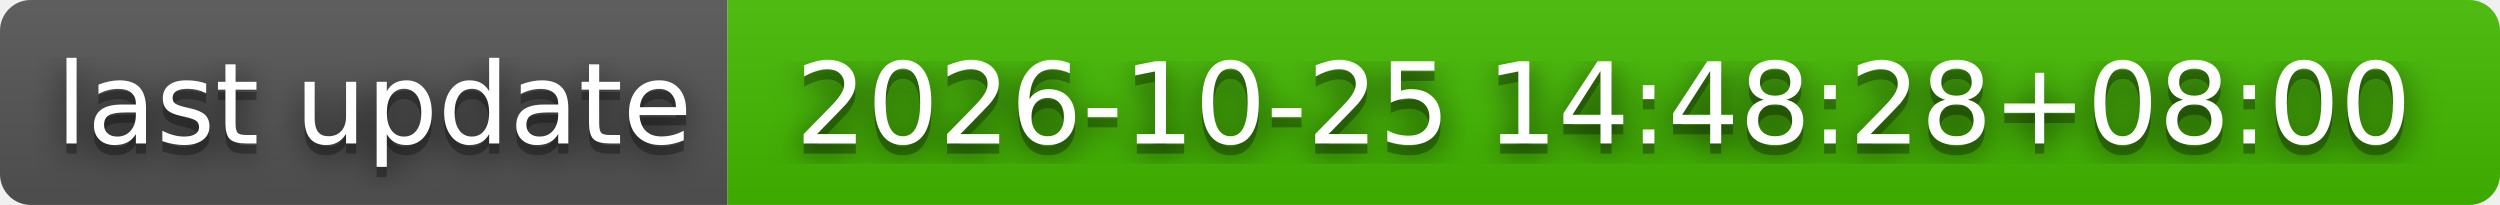
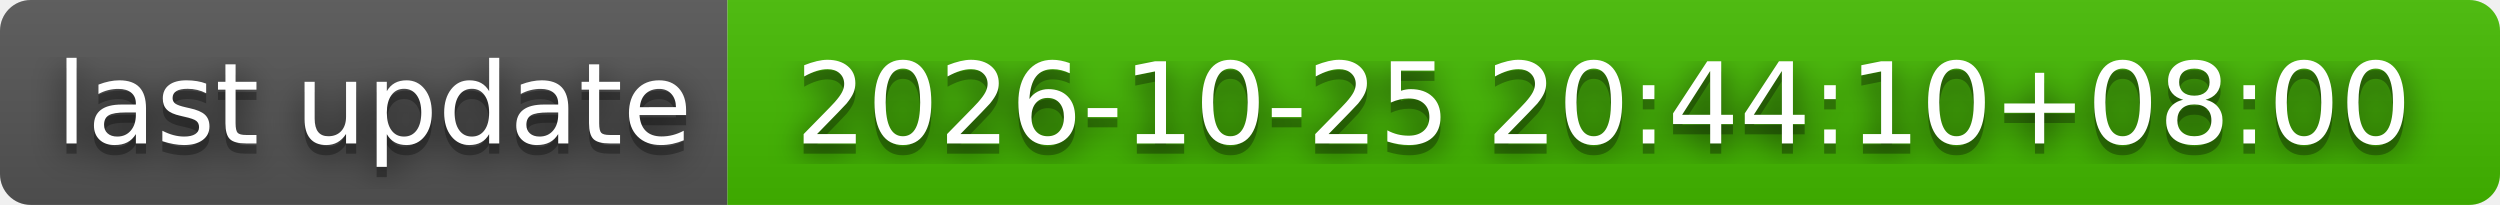
- <svg xmlns="http://www.w3.org/2000/svg" width="244" height="20" role="img" aria-label="last update: 2026-10-25 14:48:28+08:00">
+ <svg xmlns="http://www.w3.org/2000/svg" width="244" height="20" role="img" aria-label="last update: 2026-10-25 20:44:10+08:00">
  <filter id="blur">
    <feGaussianBlur stdDeviation="16" />
  </filter>
  <linearGradient id="s" x2="0" y2="100%">
    <stop offset="0" stop-color="#bbb" stop-opacity=".1" />
    <stop offset="1" stop-opacity=".1" />
  </linearGradient>
  <clipPath id="r">
    <rect width="244" height="20" rx="3" />
  </clipPath>
  <g clip-path="url(#r)">
    <rect width="71" height="20" fill="#555" />
    <rect x="71" width="173" height="20" fill="#4b0" />
    <rect width="244" height="20" fill="url(#s)" />
  </g>
  <g fill="#fff" text-anchor="middle" font-family="Verdana,Geneva,DejaVu Sans,sans-serif" text-rendering="geometricPrecision" font-size="110">
    <g transform="scale(.1)">
      <g aria-hidden="true" fill="#010101">
        <text x="365" y="150" fill-opacity=".8" filter="url(#blur)" textLength="610">last update</text>
        <text x="365" y="150" fill-opacity=".3" textLength="610">last update</text>
      </g>
      <text x="365" y="140" textLength="610">last update</text>
    </g>
    <g transform="scale(.1)">
      <g aria-hidden="true" fill="#010101">
-         <text x="1565" y="150" fill-opacity=".8" filter="url(#blur)" textLength="1630">2026-10-25 14:48:28+08:00</text>
-         <text x="1565" y="150" fill-opacity=".3" textLength="1630">2026-10-25 14:48:28+08:00</text>
+         <text x="1565" y="150" fill-opacity=".8" filter="url(#blur)" textLength="1630">2026-10-25 20:44:10+08:00</text>
+         <text x="1565" y="150" fill-opacity=".3" textLength="1630">2026-10-25 20:44:10+08:00</text>
      </g>
-       <text x="1565" y="140" textLength="1630">2026-10-25 14:48:28+08:00</text>
+       <text x="1565" y="140" textLength="1630">2026-10-25 20:44:10+08:00</text>
    </g>
  </g>
</svg>
